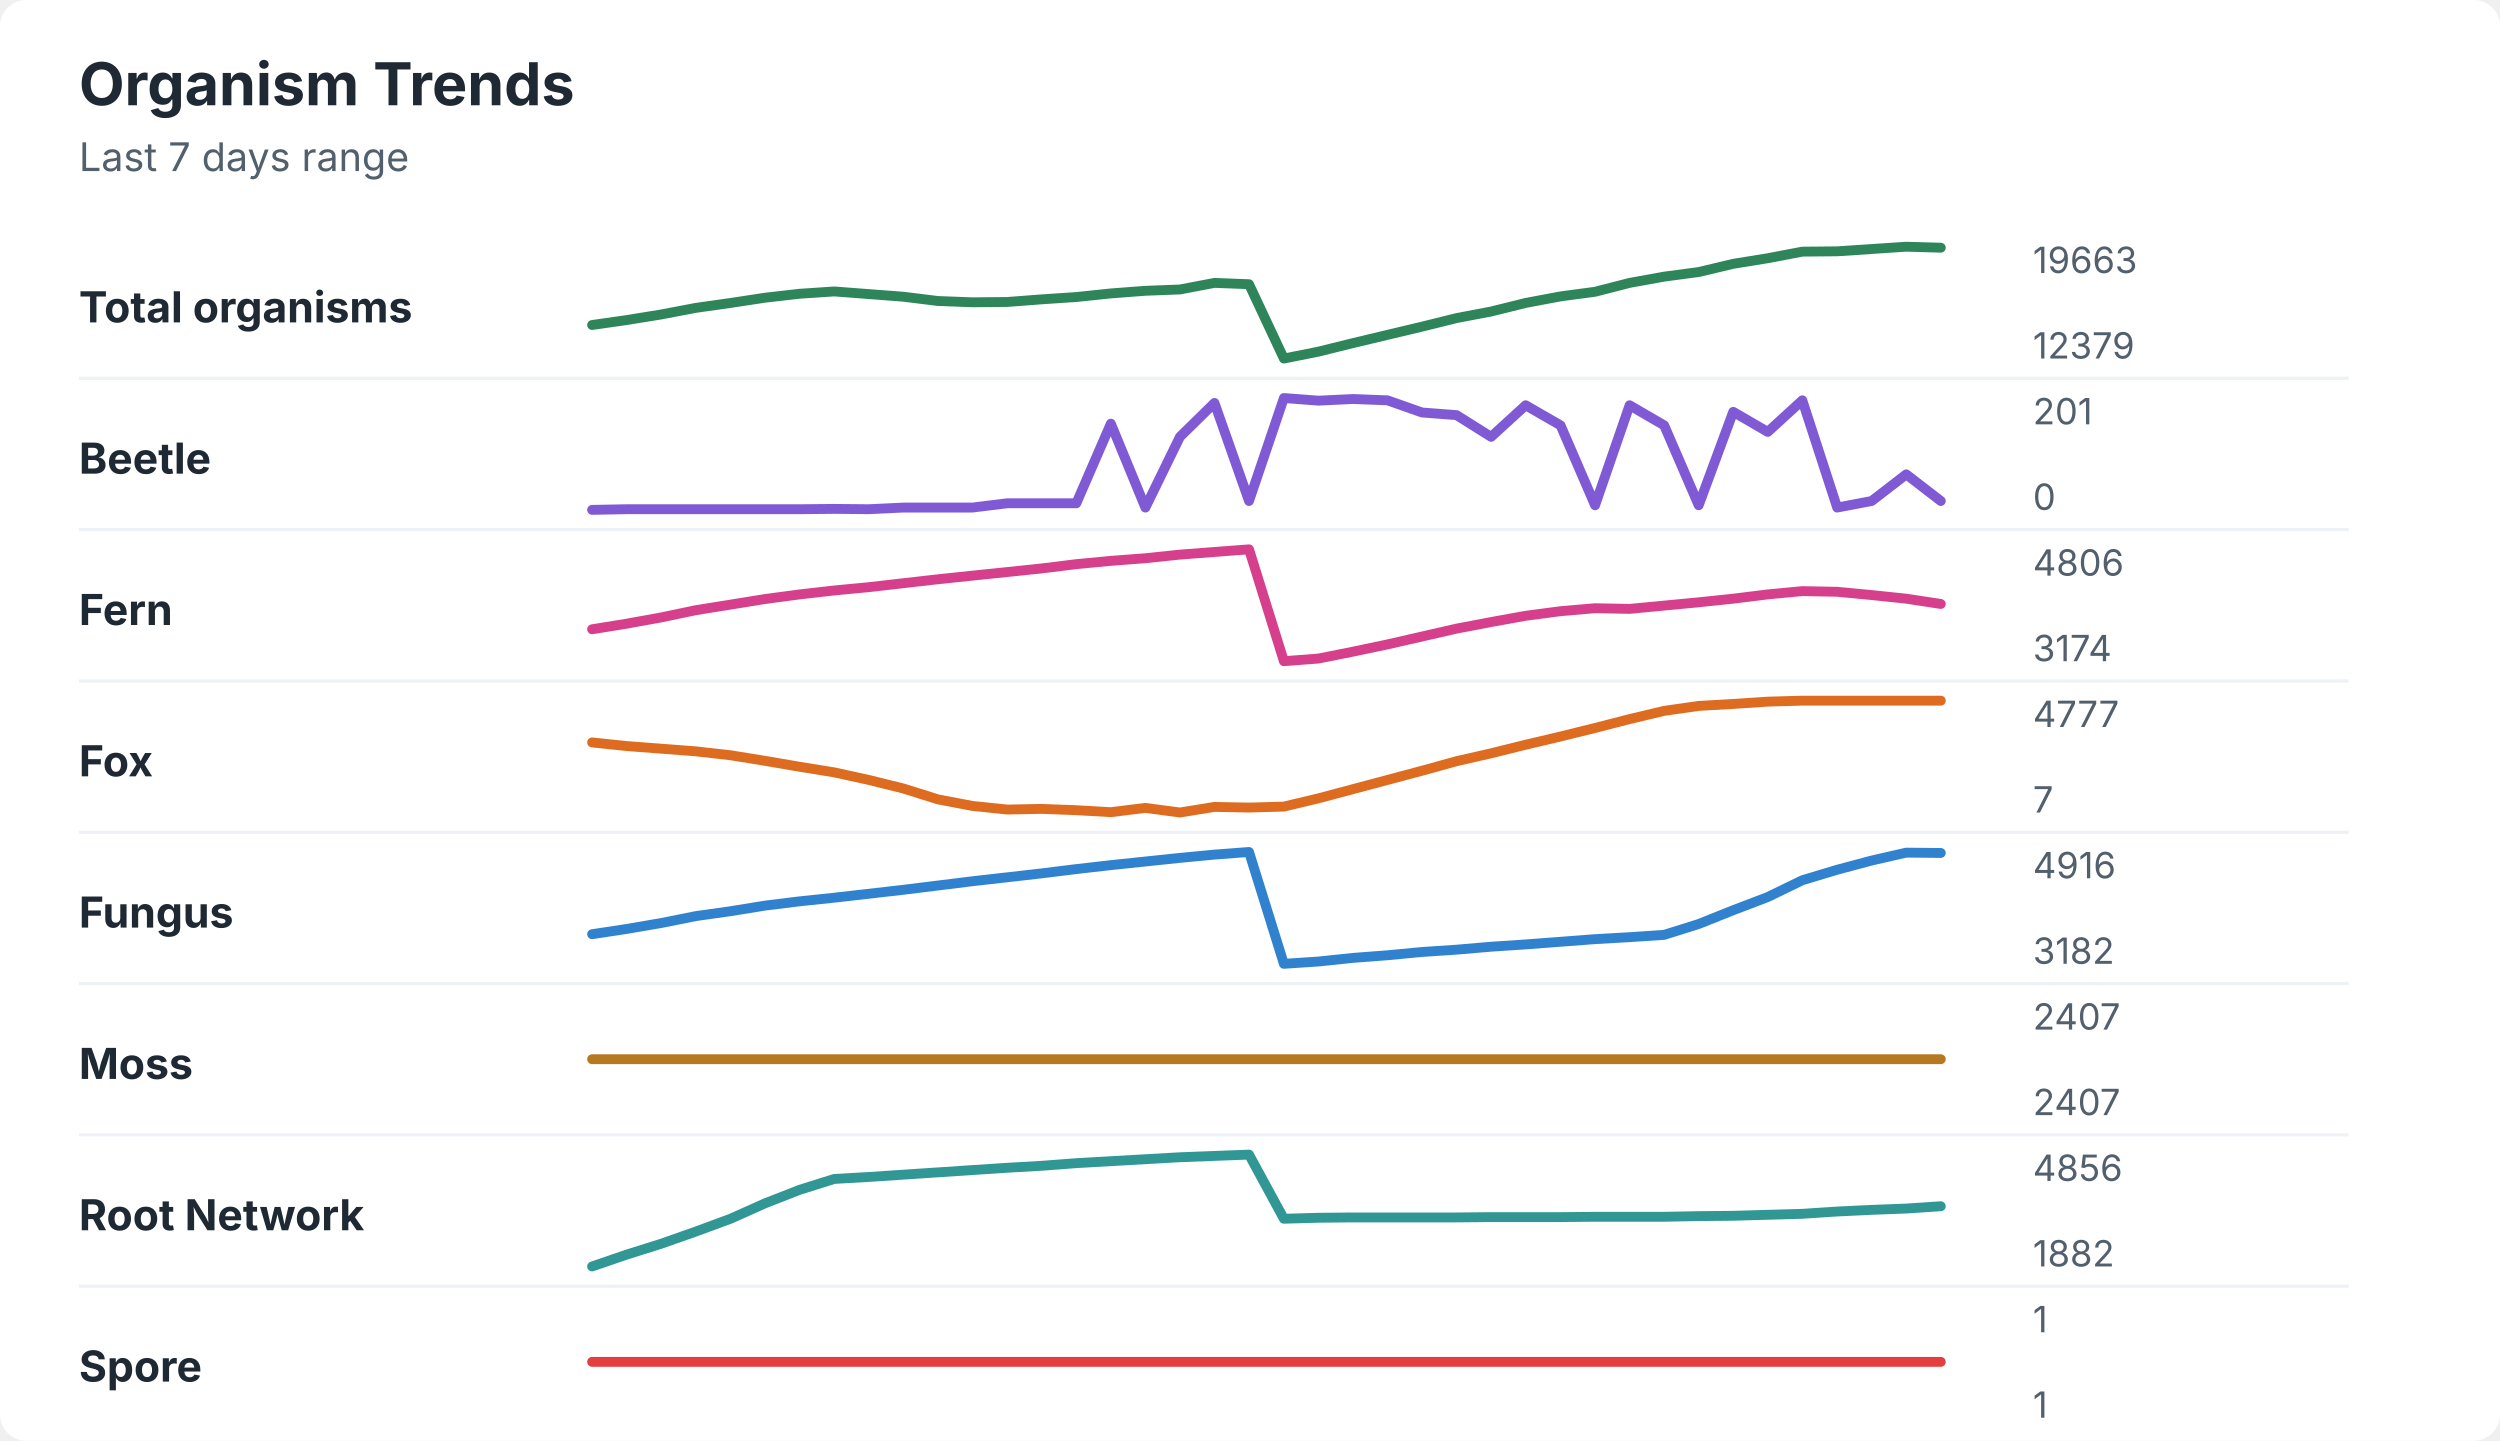
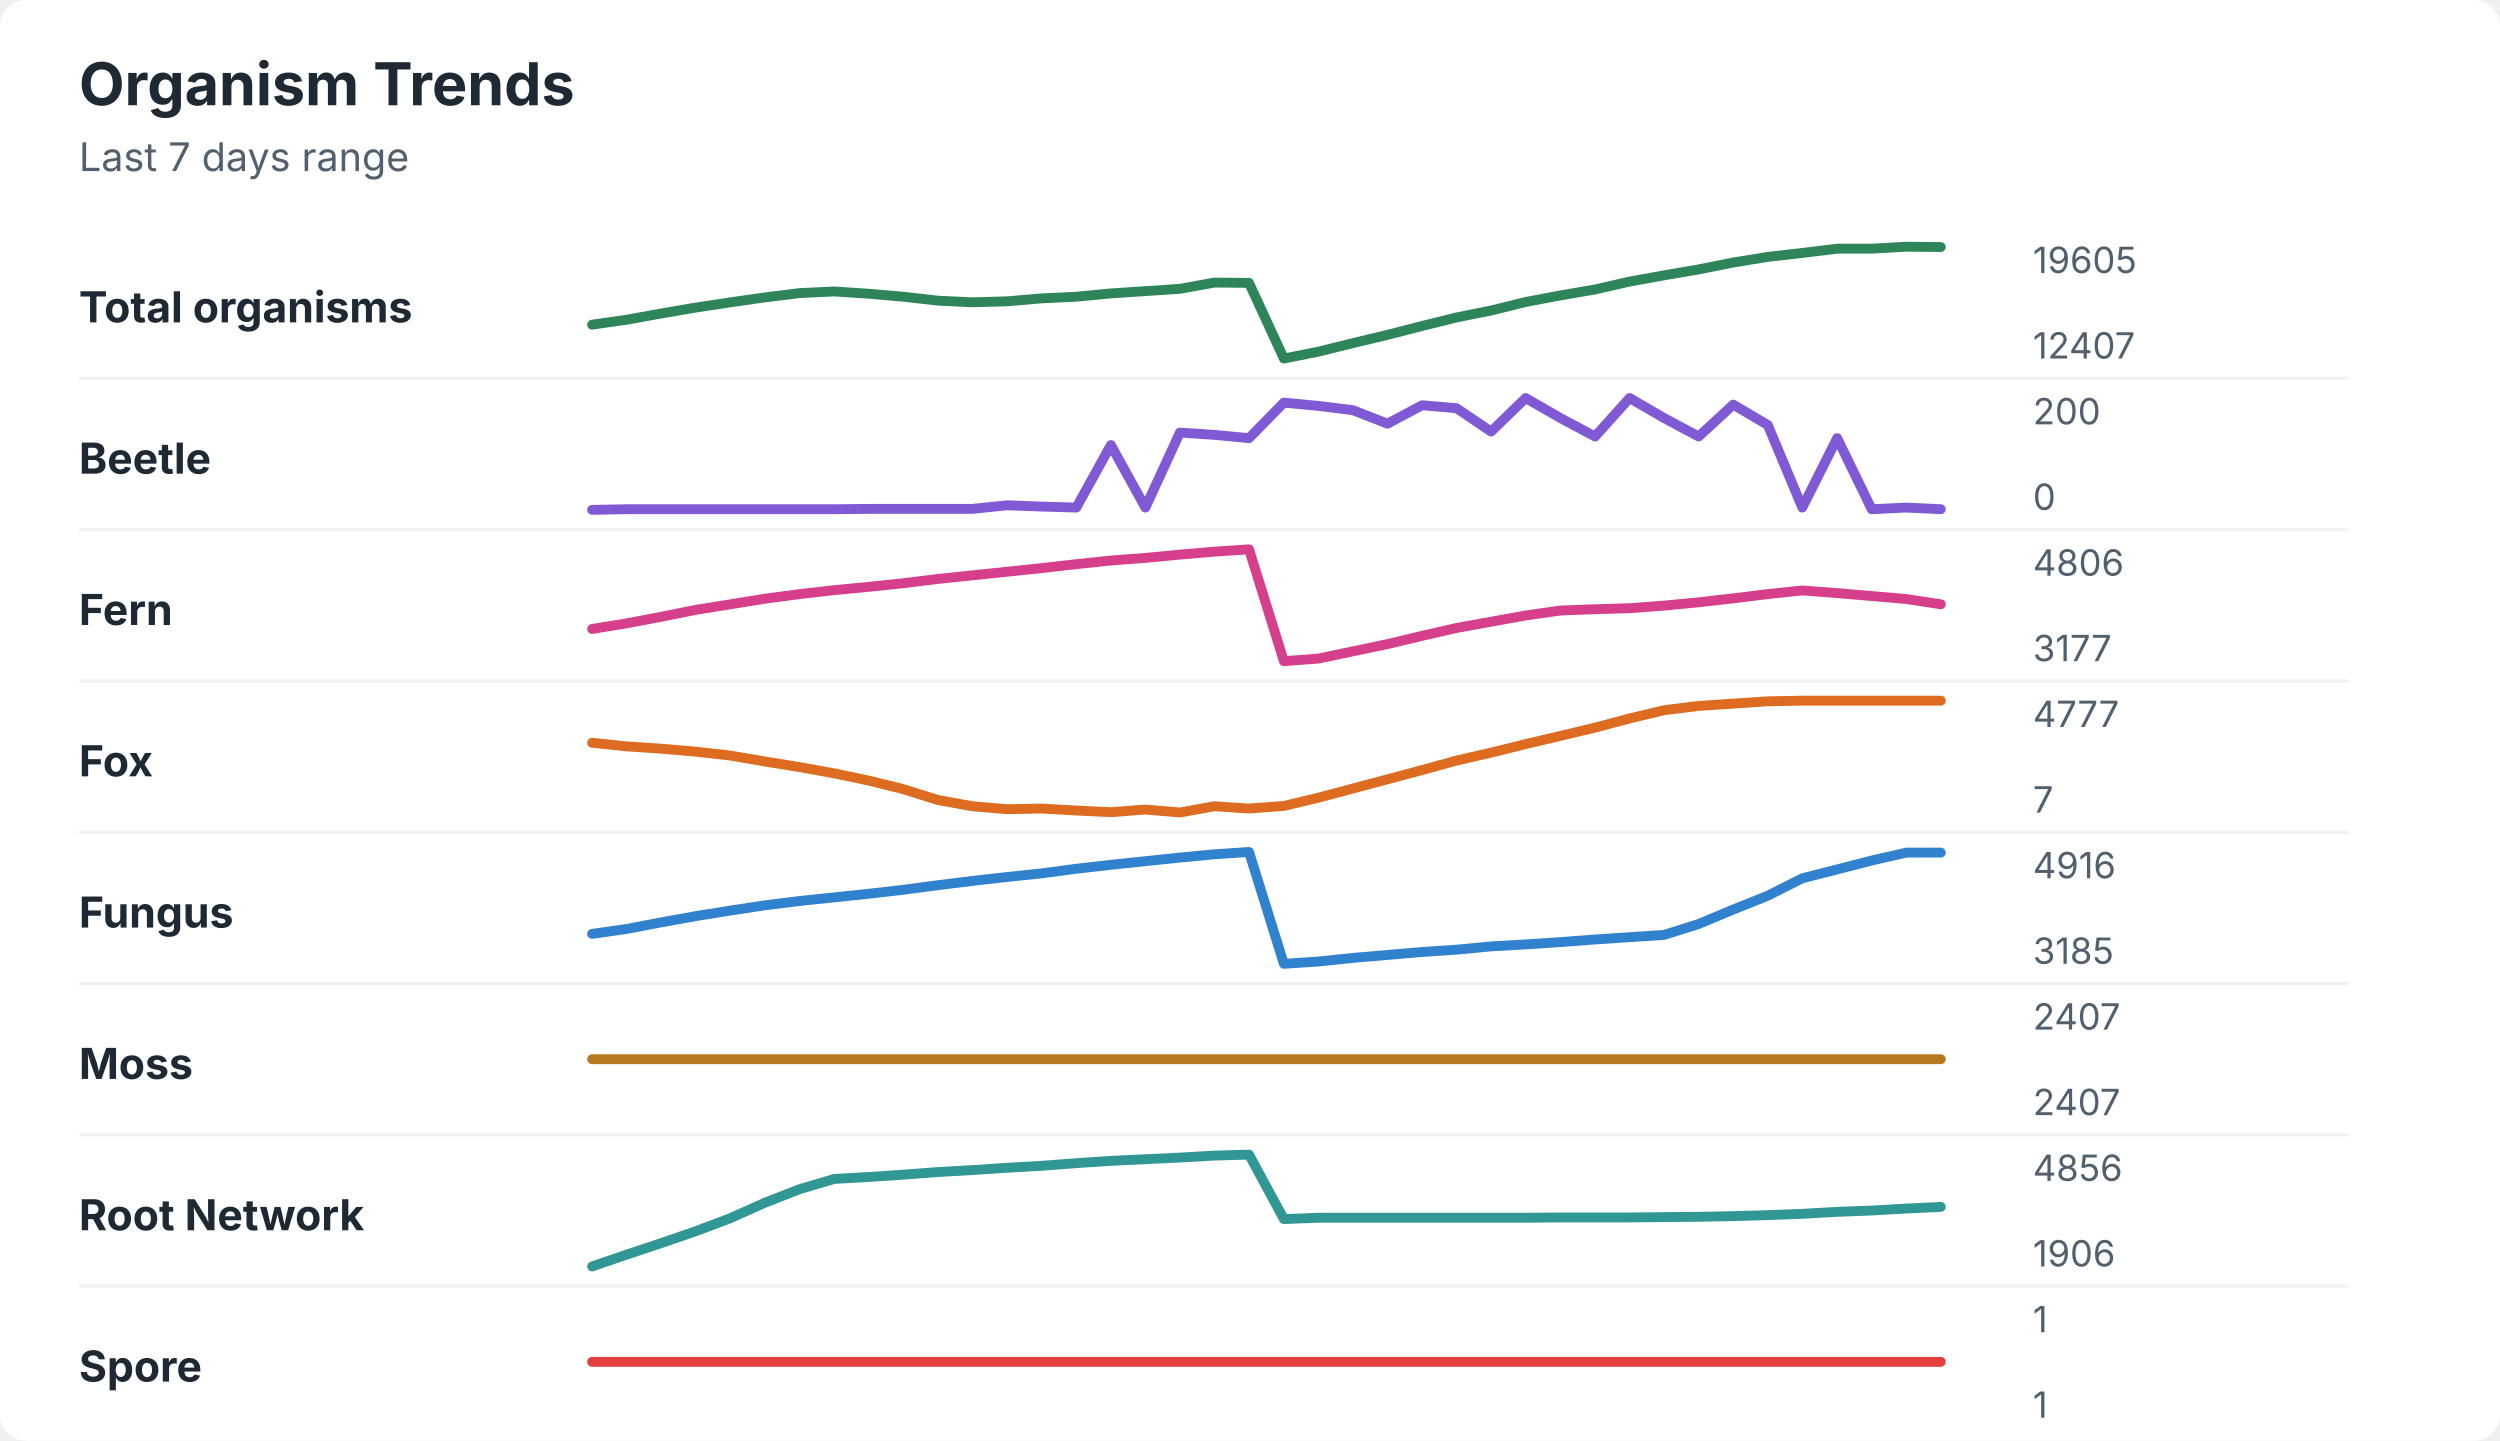
<svg xmlns="http://www.w3.org/2000/svg" width="760" height="438" viewBox="0 0 760 438" role="img" aria-labelledby="title desc">
  <rect width="760" height="438" rx="8" fill="#ffffff" />
  <style>
    text { font-family: -apple-system, BlinkMacSystemFont, "Segoe UI", sans-serif; }
    .title { font-size: 18px; font-weight: 700; fill: #1f2933; }
    .subtitle { font-size: 12px; fill: #52606d; }
    .label { font-size: 13px; font-weight: 650; fill: #1f2933; }
    .axis-value { font-size: 11px; fill: #52606d; }
    .separator { stroke: #eef2f7; stroke-width: 1; }
  </style>
  <text x="24" y="32" class="title">Organism Trends</text>
  <text x="24" y="52" class="subtitle">Last 7 days range</text>
  <text x="24" y="98" class="label">Total organisms</text>
-   <polyline points="180.0,98.8 190.5,97.3 201.0,95.6 211.5,93.6 222.1,92.1 232.6,90.5 243.1,89.3 253.6,88.6 264.1,89.4 274.6,90.2 285.1,91.5 295.6,91.9 306.2,91.8 316.7,91.0 327.2,90.3 337.7,89.2 348.2,88.4 358.7,88.0 369.2,86.0 379.7,86.4 390.3,109.0 400.8,106.9 411.3,104.3 421.8,101.8 432.3,99.3 442.8,96.7 453.3,94.7 463.8,92.1 474.4,90.1 484.9,88.7 495.4,86.0 505.9,84.1 516.4,82.7 526.9,80.2 537.4,78.5 547.9,76.5 558.5,76.4 569.0,75.7 579.5,75.0 590.0,75.3 " fill="none" stroke="#2f855a" stroke-width="3" stroke-linecap="round" stroke-linejoin="round" />
-   <text x="618" y="83" class="axis-value">19663</text>
-   <text x="618" y="109" class="axis-value">12379</text>
+   <polyline points="180.0,98.7 190.5,97.2 201.0,95.3 211.5,93.5 222.1,91.9 232.6,90.4 243.1,89.1 253.6,88.6 264.1,89.3 274.6,90.2 285.1,91.4 295.6,91.9 306.2,91.6 316.7,90.7 327.2,90.2 337.7,89.2 348.2,88.5 358.7,87.8 369.2,85.9 379.7,86.0 390.3,109.0 400.8,106.9 411.3,104.3 421.8,101.8 432.3,99.1 442.8,96.5 453.3,94.4 463.8,91.8 474.4,89.8 484.9,88.0 495.4,85.6 505.9,83.7 516.4,81.9 526.9,79.8 537.4,78.1 547.9,76.9 558.5,75.6 569.0,75.6 579.5,75.0 590.0,75.1 " fill="none" stroke="#2f855a" stroke-width="3" stroke-linecap="round" stroke-linejoin="round" />
+   <text x="618" y="83" class="axis-value">19605</text>
+   <text x="618" y="109" class="axis-value">12407</text>
  <line x1="24" y1="115.0" x2="714" y2="115.0" class="separator" />
  <text x="24" y="144" class="label">Beetle</text>
-   <polyline points="180.0,155.0 190.5,154.8 201.0,154.8 211.5,154.8 222.1,154.8 232.6,154.8 243.1,154.8 253.6,154.7 264.1,154.8 274.6,154.3 285.1,154.3 295.6,154.3 306.2,153.0 316.7,153.0 327.2,153.0 337.7,128.8 348.2,154.3 358.7,132.8 369.2,122.5 379.7,152.3 390.3,121.0 400.8,121.8 411.3,121.3 421.8,121.7 432.3,125.4 442.8,126.2 453.3,132.8 463.8,123.2 474.4,129.3 484.9,153.6 495.4,123.2 505.9,129.3 516.4,153.6 526.9,125.2 537.4,131.3 547.9,121.7 558.5,154.3 569.0,152.3 579.5,144.2 590.0,152.3 " fill="none" stroke="#805ad5" stroke-width="3" stroke-linecap="round" stroke-linejoin="round" />
-   <text x="618" y="129" class="axis-value">201</text>
+   <polyline points="180.0,155.0 190.5,154.8 201.0,154.8 211.5,154.8 222.1,154.8 232.6,154.8 243.1,154.8 253.6,154.8 264.1,154.7 274.6,154.7 285.1,154.7 295.6,154.7 306.2,153.6 316.7,154.0 327.2,154.3 337.7,135.3 348.2,154.3 358.7,131.5 369.2,132.2 379.7,133.2 390.3,122.4 400.8,123.4 411.3,124.7 421.8,128.8 432.3,123.2 442.8,124.1 453.3,131.2 463.8,121.0 474.4,127.1 484.9,132.7 495.4,121.0 505.9,127.1 516.4,132.7 526.9,123.0 537.4,129.2 547.9,154.3 558.5,133.2 569.0,154.8 579.5,154.3 590.0,154.8 " fill="none" stroke="#805ad5" stroke-width="3" stroke-linecap="round" stroke-linejoin="round" />
+   <text x="618" y="129" class="axis-value">200</text>
  <text x="618" y="155" class="axis-value">0</text>
  <line x1="24" y1="161.0" x2="714" y2="161.0" class="separator" />
  <text x="24" y="190" class="label">Fern</text>
-   <polyline points="180.0,191.3 190.5,189.6 201.0,187.7 211.5,185.5 222.1,183.8 232.6,182.1 243.1,180.7 253.6,179.5 264.1,178.5 274.6,177.3 285.1,176.1 295.6,175.0 306.2,173.9 316.7,172.8 327.2,171.5 337.7,170.5 348.2,169.7 358.7,168.6 369.2,167.8 379.7,167.0 390.3,201.0 400.8,200.2 411.3,198.1 421.8,195.9 432.3,193.5 442.8,191.1 453.3,189.1 463.8,187.2 474.4,185.8 484.9,184.9 495.4,185.1 505.9,184.1 516.4,183.1 526.9,182.0 537.4,180.7 547.9,179.7 558.5,179.9 569.0,180.9 579.5,182.0 590.0,183.6 " fill="none" stroke="#d53f8c" stroke-width="3" stroke-linecap="round" stroke-linejoin="round" />
+   <polyline points="180.0,191.2 190.5,189.5 201.0,187.5 211.5,185.4 222.1,183.7 232.6,182.0 243.1,180.6 253.6,179.4 264.1,178.4 274.6,177.3 285.1,176.0 295.6,174.9 306.2,173.8 316.7,172.7 327.2,171.5 337.7,170.4 348.2,169.6 358.7,168.6 369.2,167.7 379.7,167.0 390.3,201.0 400.8,200.2 411.3,198.0 421.8,195.8 432.3,193.3 442.8,190.9 453.3,189.0 463.8,187.1 474.4,185.6 484.9,185.2 495.4,184.9 505.9,184.1 516.4,183.1 526.9,181.9 537.4,180.6 547.9,179.5 558.5,180.3 569.0,181.2 579.5,182.1 590.0,183.7 " fill="none" stroke="#d53f8c" stroke-width="3" stroke-linecap="round" stroke-linejoin="round" />
  <text x="618" y="175" class="axis-value">4806</text>
-   <text x="618" y="201" class="axis-value">3174</text>
+   <text x="618" y="201" class="axis-value">3177</text>
  <line x1="24" y1="207.0" x2="714" y2="207.0" class="separator" />
  <text x="24" y="236" class="label">Fox</text>
-   <polyline points="180.0,225.7 190.5,226.8 201.0,227.6 211.5,228.4 222.1,229.6 232.6,231.3 243.1,233.1 253.6,234.8 264.1,237.1 274.6,239.7 285.1,243.0 295.6,245.0 306.2,246.1 316.7,245.9 327.2,246.3 337.7,246.9 348.2,245.6 358.7,247.0 369.2,245.3 379.7,245.5 390.3,245.2 400.8,242.7 411.3,239.9 421.8,237.1 432.3,234.3 442.8,231.4 453.3,229.0 463.8,226.4 474.4,223.9 484.9,221.3 495.4,218.6 505.9,216.1 516.4,214.6 526.9,214.0 537.4,213.3 547.9,213.0 558.5,213.0 569.0,213.0 579.5,213.0 590.0,213.0 " fill="none" stroke="#dd6b20" stroke-width="3" stroke-linecap="round" stroke-linejoin="round" />
+   <polyline points="180.0,225.8 190.5,226.9 201.0,227.6 211.5,228.5 222.1,229.7 232.6,231.5 243.1,233.2 253.6,235.1 264.1,237.3 274.6,239.9 285.1,243.2 295.6,245.1 306.2,246.0 316.7,245.8 327.2,246.4 337.7,246.9 348.2,246.1 358.7,247.0 369.2,245.1 379.7,245.8 390.3,245.0 400.8,242.5 411.3,239.7 421.8,236.9 432.3,234.1 442.8,231.2 453.3,228.8 463.8,226.2 474.4,223.7 484.9,221.2 495.4,218.4 505.9,215.9 516.4,214.6 526.9,213.9 537.4,213.2 547.9,213.0 558.5,213.0 569.0,213.0 579.5,213.0 590.0,213.0 " fill="none" stroke="#dd6b20" stroke-width="3" stroke-linecap="round" stroke-linejoin="round" />
  <text x="618" y="221" class="axis-value">4777</text>
  <text x="618" y="247" class="axis-value">7</text>
  <line x1="24" y1="253.0" x2="714" y2="253.0" class="separator" />
  <text x="24" y="282" class="label">Fungus</text>
-   <polyline points="180.0,284.0 190.5,282.4 201.0,280.6 211.5,278.5 222.1,277.0 232.6,275.3 243.1,274.0 253.6,272.9 264.1,271.7 274.6,270.5 285.1,269.2 295.6,267.9 306.2,266.7 316.7,265.5 327.2,264.2 337.7,263.0 348.2,261.9 358.7,260.8 369.2,259.8 379.7,259.0 390.3,293.0 400.8,292.3 411.3,291.2 421.8,290.4 432.3,289.4 442.8,288.7 453.3,287.8 463.8,287.1 474.4,286.3 484.9,285.5 495.4,284.9 505.9,284.2 516.4,280.9 526.9,276.7 537.4,272.7 547.9,267.6 558.5,264.4 569.0,261.6 579.5,259.2 590.0,259.3 " fill="none" stroke="#3182ce" stroke-width="3" stroke-linecap="round" stroke-linejoin="round" />
+   <polyline points="180.0,283.9 190.5,282.4 201.0,280.4 211.5,278.5 222.1,276.8 232.6,275.2 243.1,273.9 253.6,272.8 264.1,271.7 274.6,270.5 285.1,269.1 295.6,267.8 306.2,266.6 316.7,265.5 327.2,264.1 337.7,262.9 348.2,261.8 358.7,260.7 369.2,259.7 379.7,259.0 390.3,293.0 400.8,292.3 411.3,291.2 421.8,290.3 432.3,289.4 442.8,288.7 453.3,287.7 463.8,287.1 474.4,286.4 484.9,285.6 495.4,284.9 505.9,284.2 516.4,280.9 526.9,276.5 537.4,272.3 547.9,267.0 558.5,264.3 569.0,261.6 579.5,259.2 590.0,259.2 " fill="none" stroke="#3182ce" stroke-width="3" stroke-linecap="round" stroke-linejoin="round" />
  <text x="618" y="267" class="axis-value">4916</text>
-   <text x="618" y="293" class="axis-value">3182</text>
+   <text x="618" y="293" class="axis-value">3185</text>
  <line x1="24" y1="299.0" x2="714" y2="299.0" class="separator" />
  <text x="24" y="328" class="label">Moss</text>
  <polyline points="180.0,322.0 190.5,322.0 201.0,322.0 211.5,322.0 222.1,322.0 232.6,322.0 243.1,322.0 253.6,322.0 264.1,322.0 274.6,322.0 285.1,322.0 295.6,322.0 306.2,322.0 316.7,322.0 327.2,322.0 337.7,322.0 348.2,322.0 358.7,322.0 369.2,322.0 379.7,322.0 390.3,322.0 400.8,322.0 411.3,322.0 421.8,322.0 432.3,322.0 442.8,322.0 453.3,322.0 463.8,322.0 474.4,322.0 484.9,322.0 495.4,322.0 505.9,322.0 516.4,322.0 526.9,322.0 537.4,322.0 547.9,322.0 558.5,322.0 569.0,322.0 579.5,322.0 590.0,322.0 " fill="none" stroke="#b7791f" stroke-width="3" stroke-linecap="round" stroke-linejoin="round" />
  <text x="618" y="313" class="axis-value">2407</text>
  <text x="618" y="339" class="axis-value">2407</text>
  <line x1="24" y1="345.0" x2="714" y2="345.0" class="separator" />
  <text x="24" y="374" class="label">Root Network</text>
-   <polyline points="180.0,385.0 190.5,381.4 201.0,378.1 211.5,374.4 222.1,370.5 232.6,365.8 243.1,361.7 253.6,358.4 264.1,357.8 274.6,357.1 285.1,356.4 295.6,355.7 306.2,355.0 316.7,354.4 327.2,353.6 337.7,353.0 348.2,352.4 358.7,351.8 369.2,351.4 379.7,351.0 390.3,370.5 400.8,370.2 411.3,370.1 421.8,370.1 432.3,370.1 442.8,370.1 453.3,370.0 463.8,370.0 474.4,370.0 484.9,369.9 495.4,369.9 505.9,369.9 516.4,369.7 526.9,369.6 537.4,369.3 547.9,369.0 558.5,368.3 569.0,367.8 579.5,367.4 590.0,366.7 " fill="none" stroke="#319795" stroke-width="3" stroke-linecap="round" stroke-linejoin="round" />
+   <polyline points="180.0,385.0 190.5,381.4 201.0,377.9 211.5,374.3 222.1,370.3 232.6,365.6 243.1,361.5 253.6,358.4 264.1,357.8 274.6,357.1 285.1,356.3 295.6,355.7 306.2,355.0 316.7,354.4 327.2,353.6 337.7,352.9 348.2,352.4 358.7,351.9 369.2,351.3 379.7,351.0 390.3,370.6 400.8,370.2 411.3,370.2 421.8,370.2 432.3,370.2 442.8,370.2 453.3,370.2 463.8,370.2 474.4,370.1 484.9,370.1 495.4,370.1 505.9,370.0 516.4,369.9 526.9,369.7 537.4,369.4 547.9,369.0 558.5,368.4 569.0,368.0 579.5,367.4 590.0,366.9 " fill="none" stroke="#319795" stroke-width="3" stroke-linecap="round" stroke-linejoin="round" />
  <text x="618" y="359" class="axis-value">4856</text>
-   <text x="618" y="385" class="axis-value">1882</text>
+   <text x="618" y="385" class="axis-value">1906</text>
  <line x1="24" y1="391.0" x2="714" y2="391.0" class="separator" />
  <text x="24" y="420" class="label">Spore</text>
  <polyline points="180.0,414.0 190.5,414.0 201.0,414.0 211.5,414.0 222.1,414.0 232.6,414.0 243.1,414.0 253.6,414.0 264.1,414.0 274.6,414.0 285.1,414.0 295.6,414.0 306.2,414.0 316.7,414.0 327.2,414.0 337.7,414.0 348.2,414.0 358.7,414.0 369.2,414.0 379.7,414.0 390.3,414.0 400.8,414.0 411.3,414.0 421.8,414.0 432.3,414.0 442.8,414.0 453.3,414.0 463.8,414.0 474.4,414.0 484.9,414.0 495.4,414.0 505.9,414.0 516.4,414.0 526.9,414.0 537.4,414.0 547.9,414.0 558.5,414.0 569.0,414.0 579.5,414.0 590.0,414.0 " fill="none" stroke="#e53e3e" stroke-width="3" stroke-linecap="round" stroke-linejoin="round" />
  <text x="618" y="405" class="axis-value">1</text>
  <text x="618" y="431" class="axis-value">1</text>
</svg>
